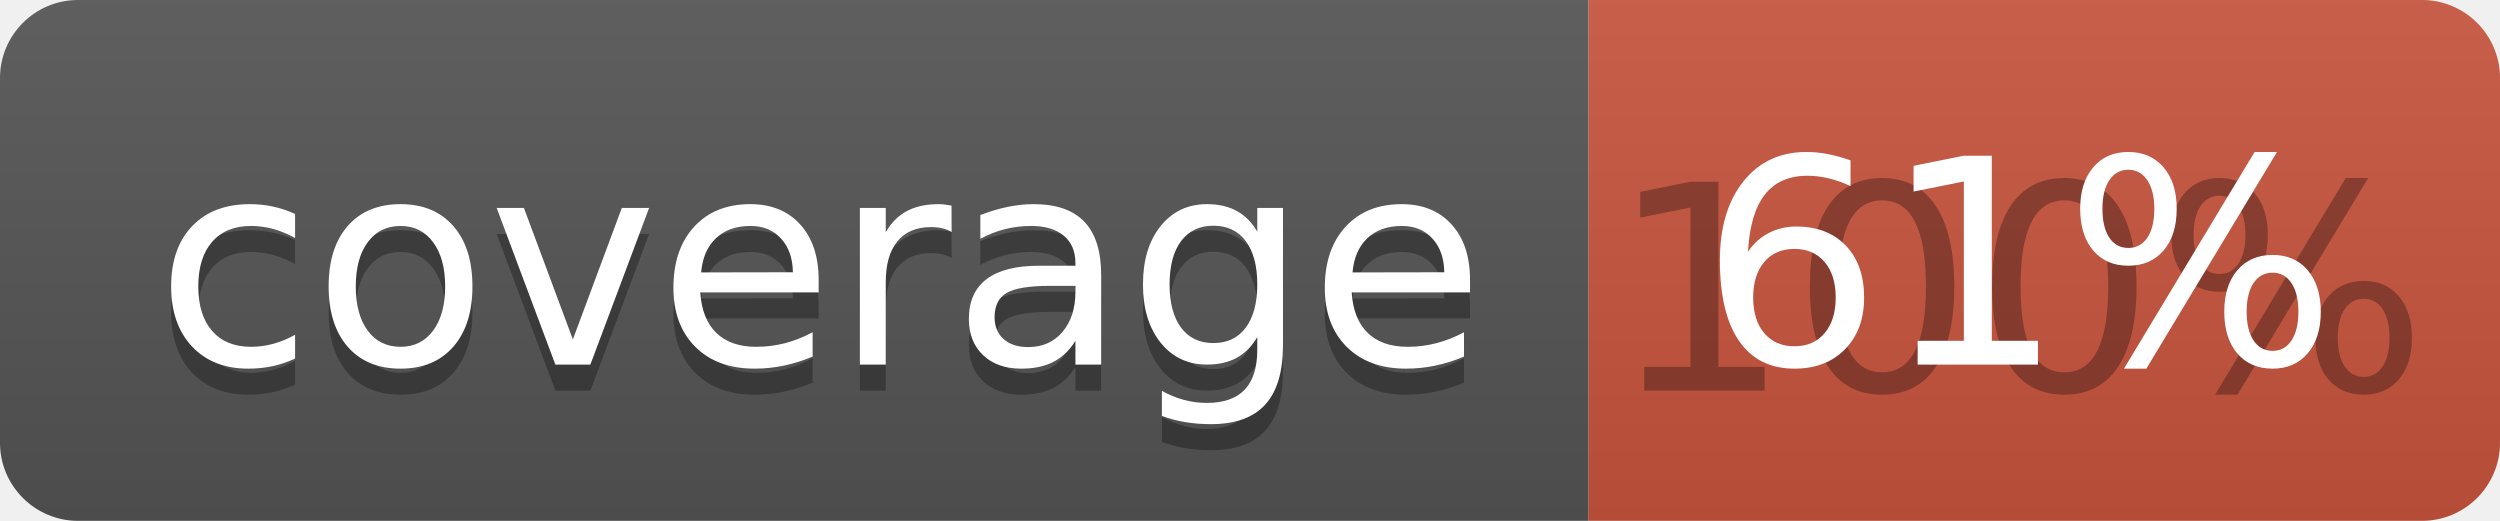
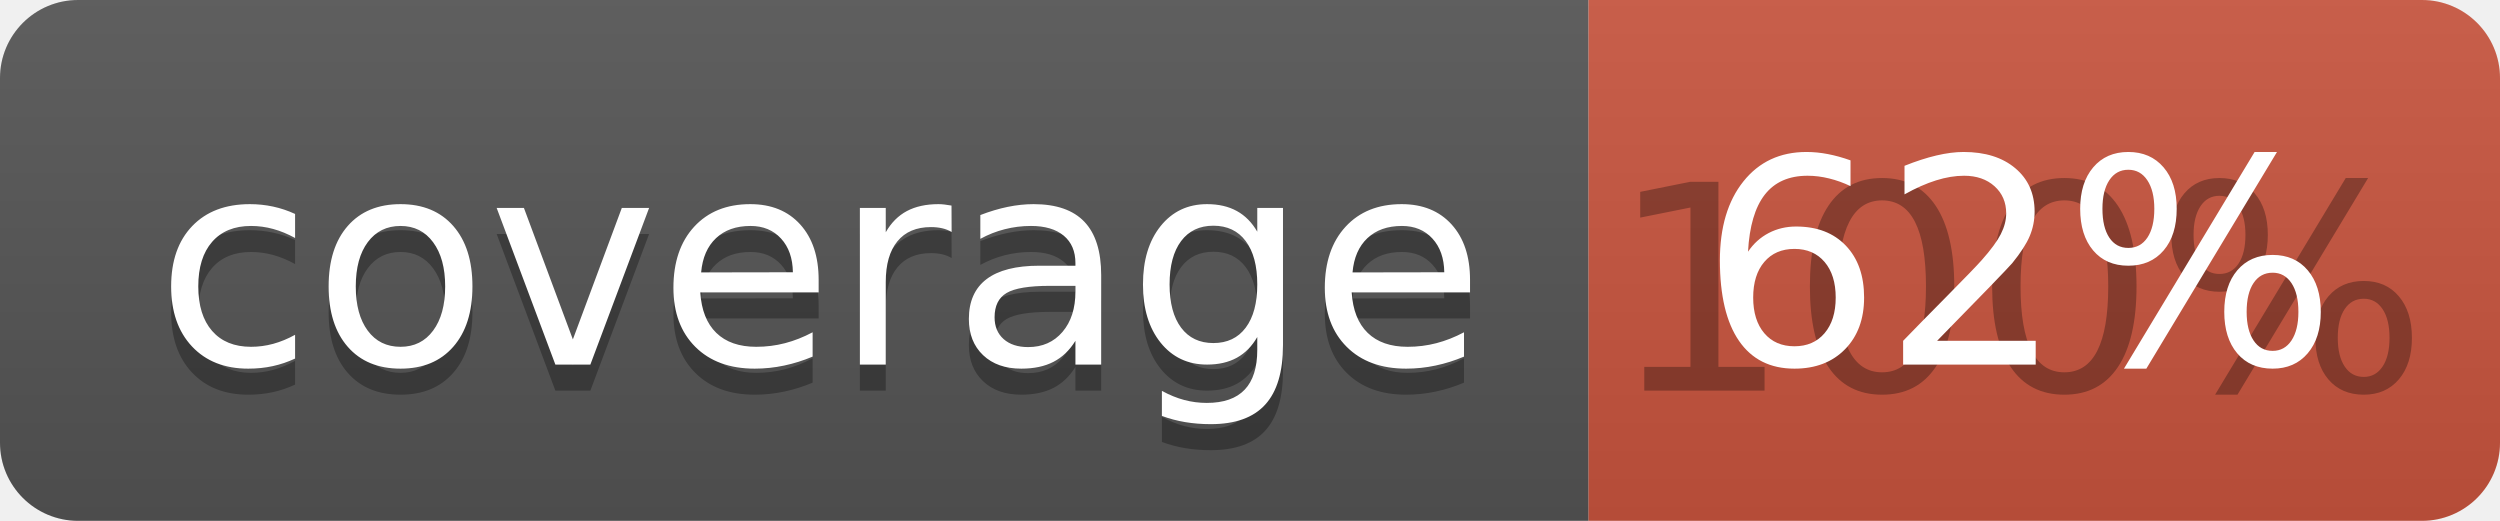
<svg xmlns="http://www.w3.org/2000/svg" width="96" height="20">
  <linearGradient id="b" x2="0" y2="100%">
    <stop offset="0" stop-color="#bbb" stop-opacity=".1" />
    <stop offset="1" stop-opacity=".1" />
  </linearGradient>
  <clipPath id="a">
    <rect width="96" height="20" rx="3" fill="#fff" />
  </clipPath>
  <g clip-path="url(#a)">
    <path fill="#555" d="M0 0h61v20H0z" />
    <path fill="#CA553E" d="M61 0h35v20H61z" />
    <path fill="url(#b)" d="M0 0h96v20H0z" />
  </g>
  <g fill="#fff" text-anchor="middle" font-family="DejaVu Sans,Verdana,Geneva,sans-serif" font-size="110">
    <text x="315" y="150" fill="#010101" fill-opacity=".3" transform="scale(.1)" textLength="510">coverage</text>
    <text x="315" y="140" transform="scale(.1)" textLength="510">coverage</text>
    <text x="775" y="150" fill="#010101" fill-opacity=".3" transform="scale(.1)" textLength="250">100%</text>
-     <text x="775" y="140" transform="scale(.1)" textLength="250">61%</text>
+     <text x="775" y="140" transform="scale(.1)" textLength="250">62%</text>
  </g>
</svg>
